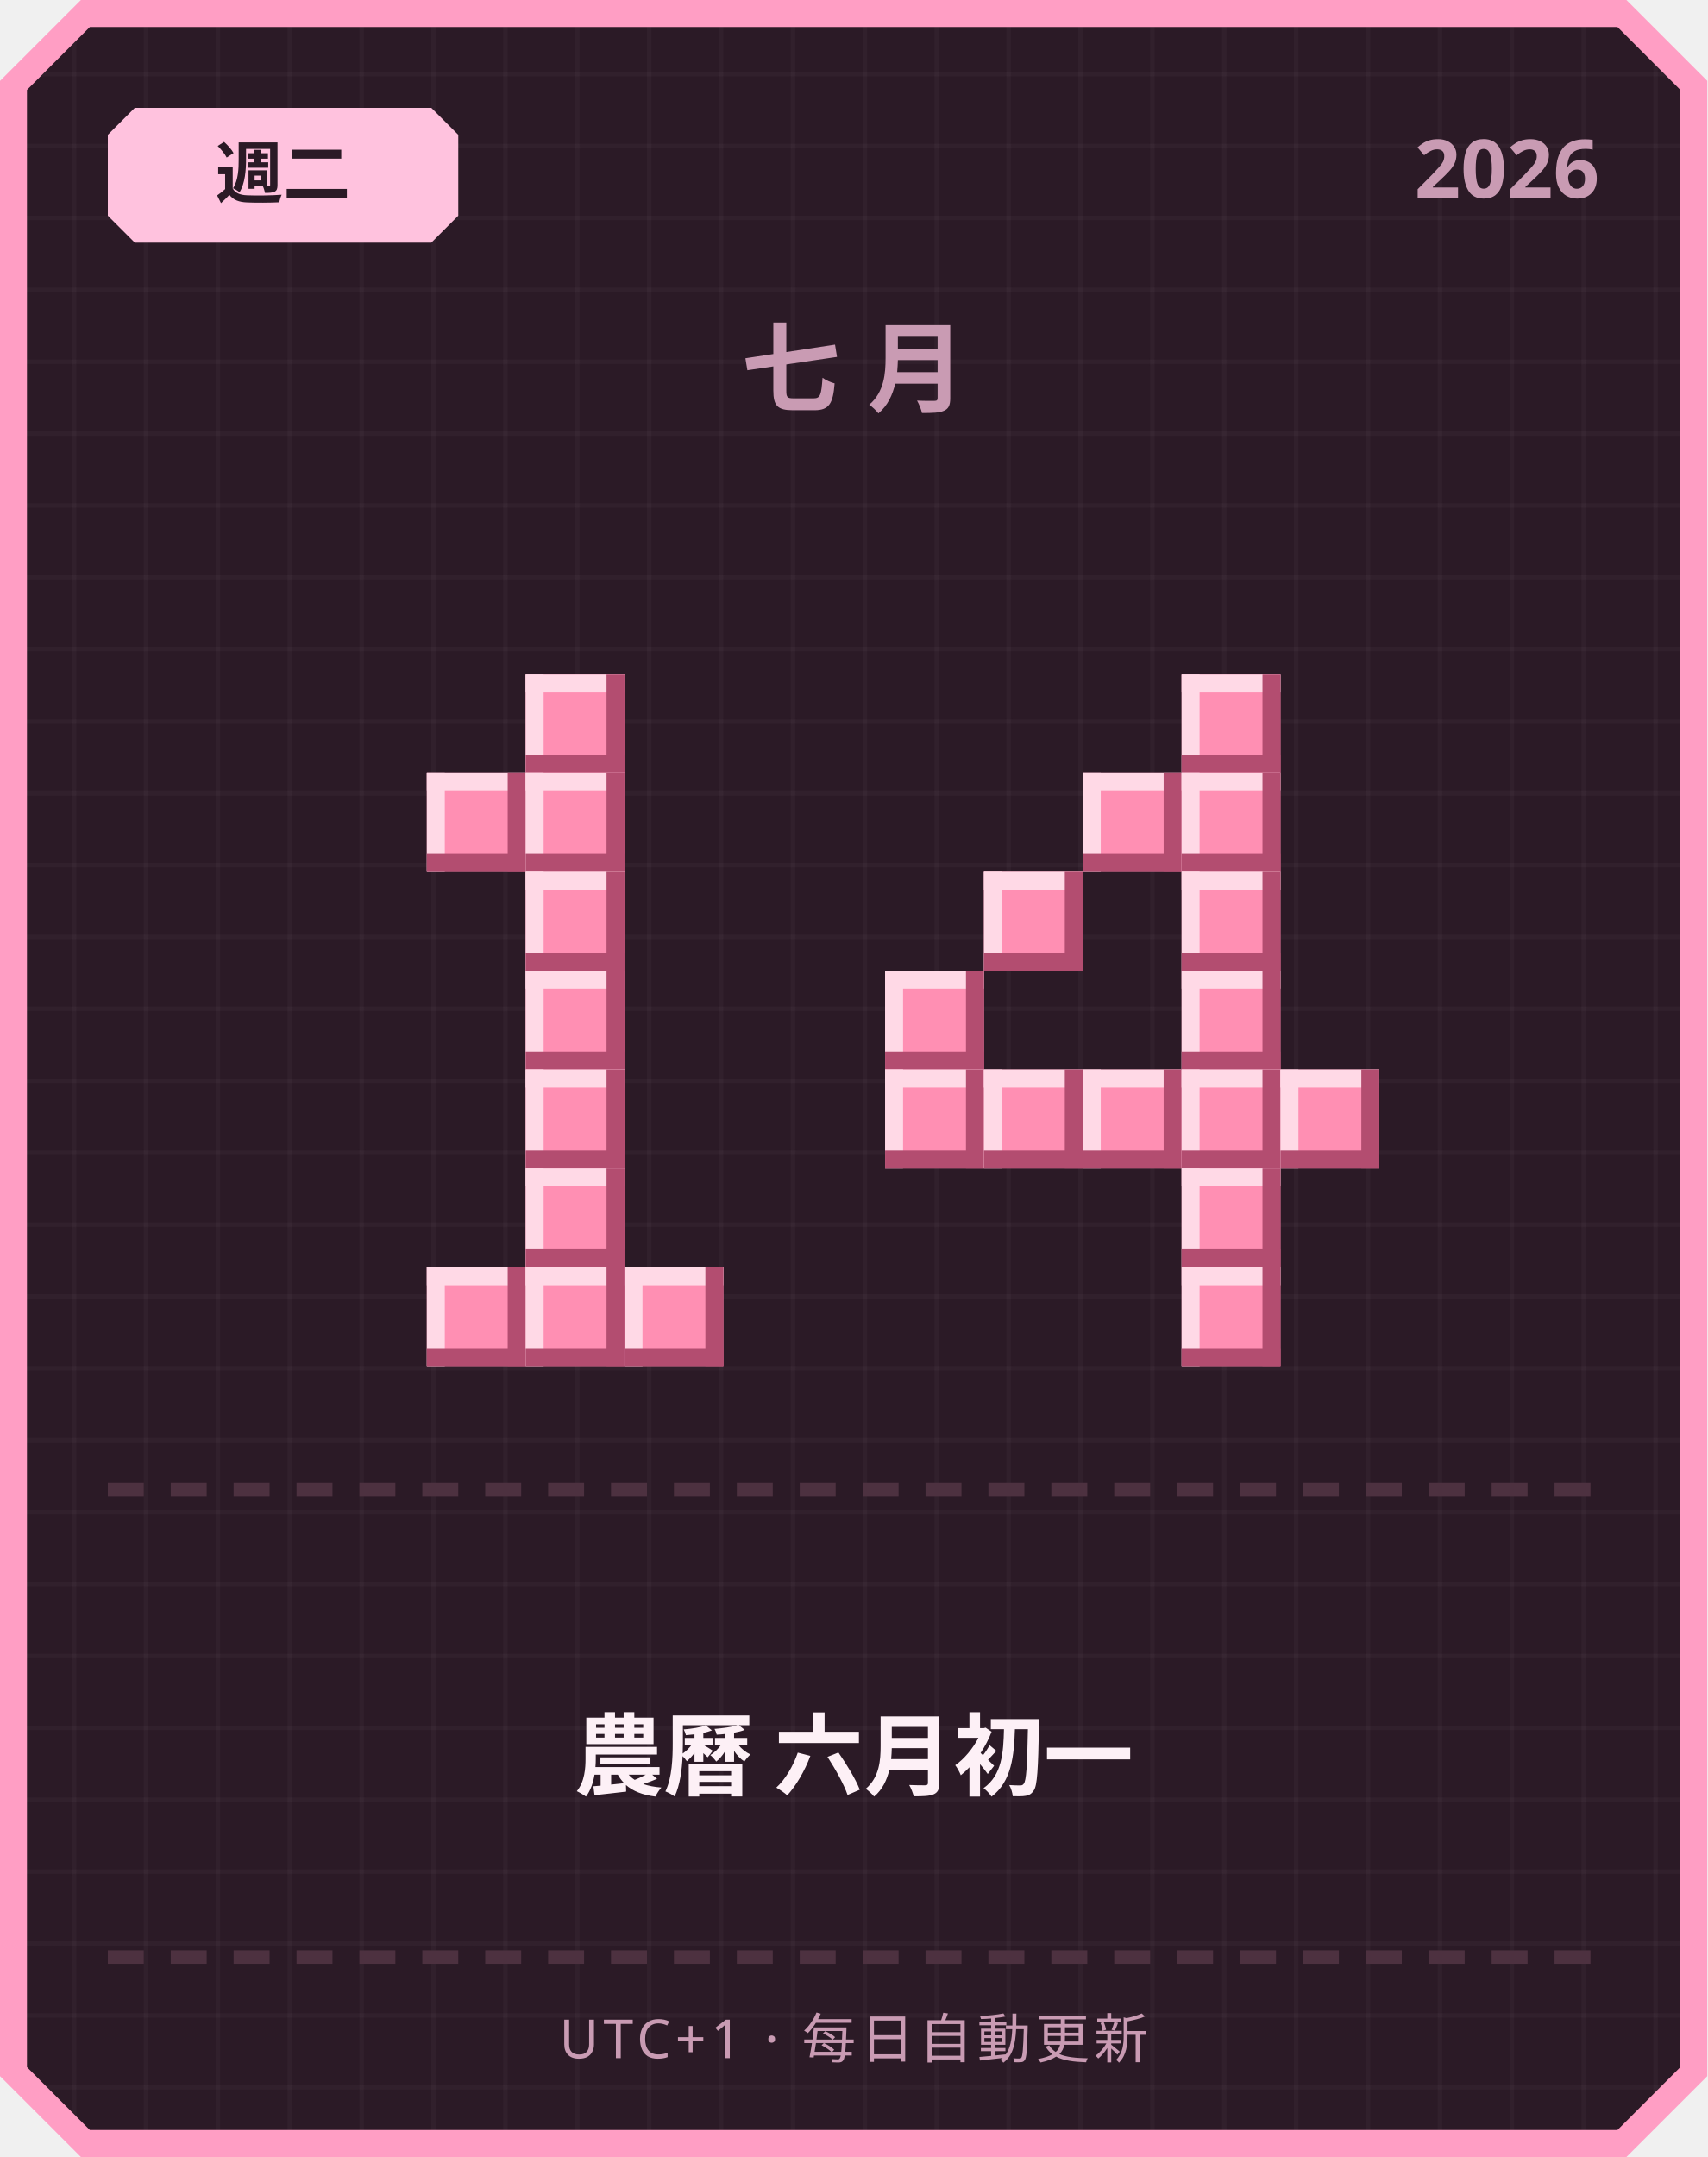
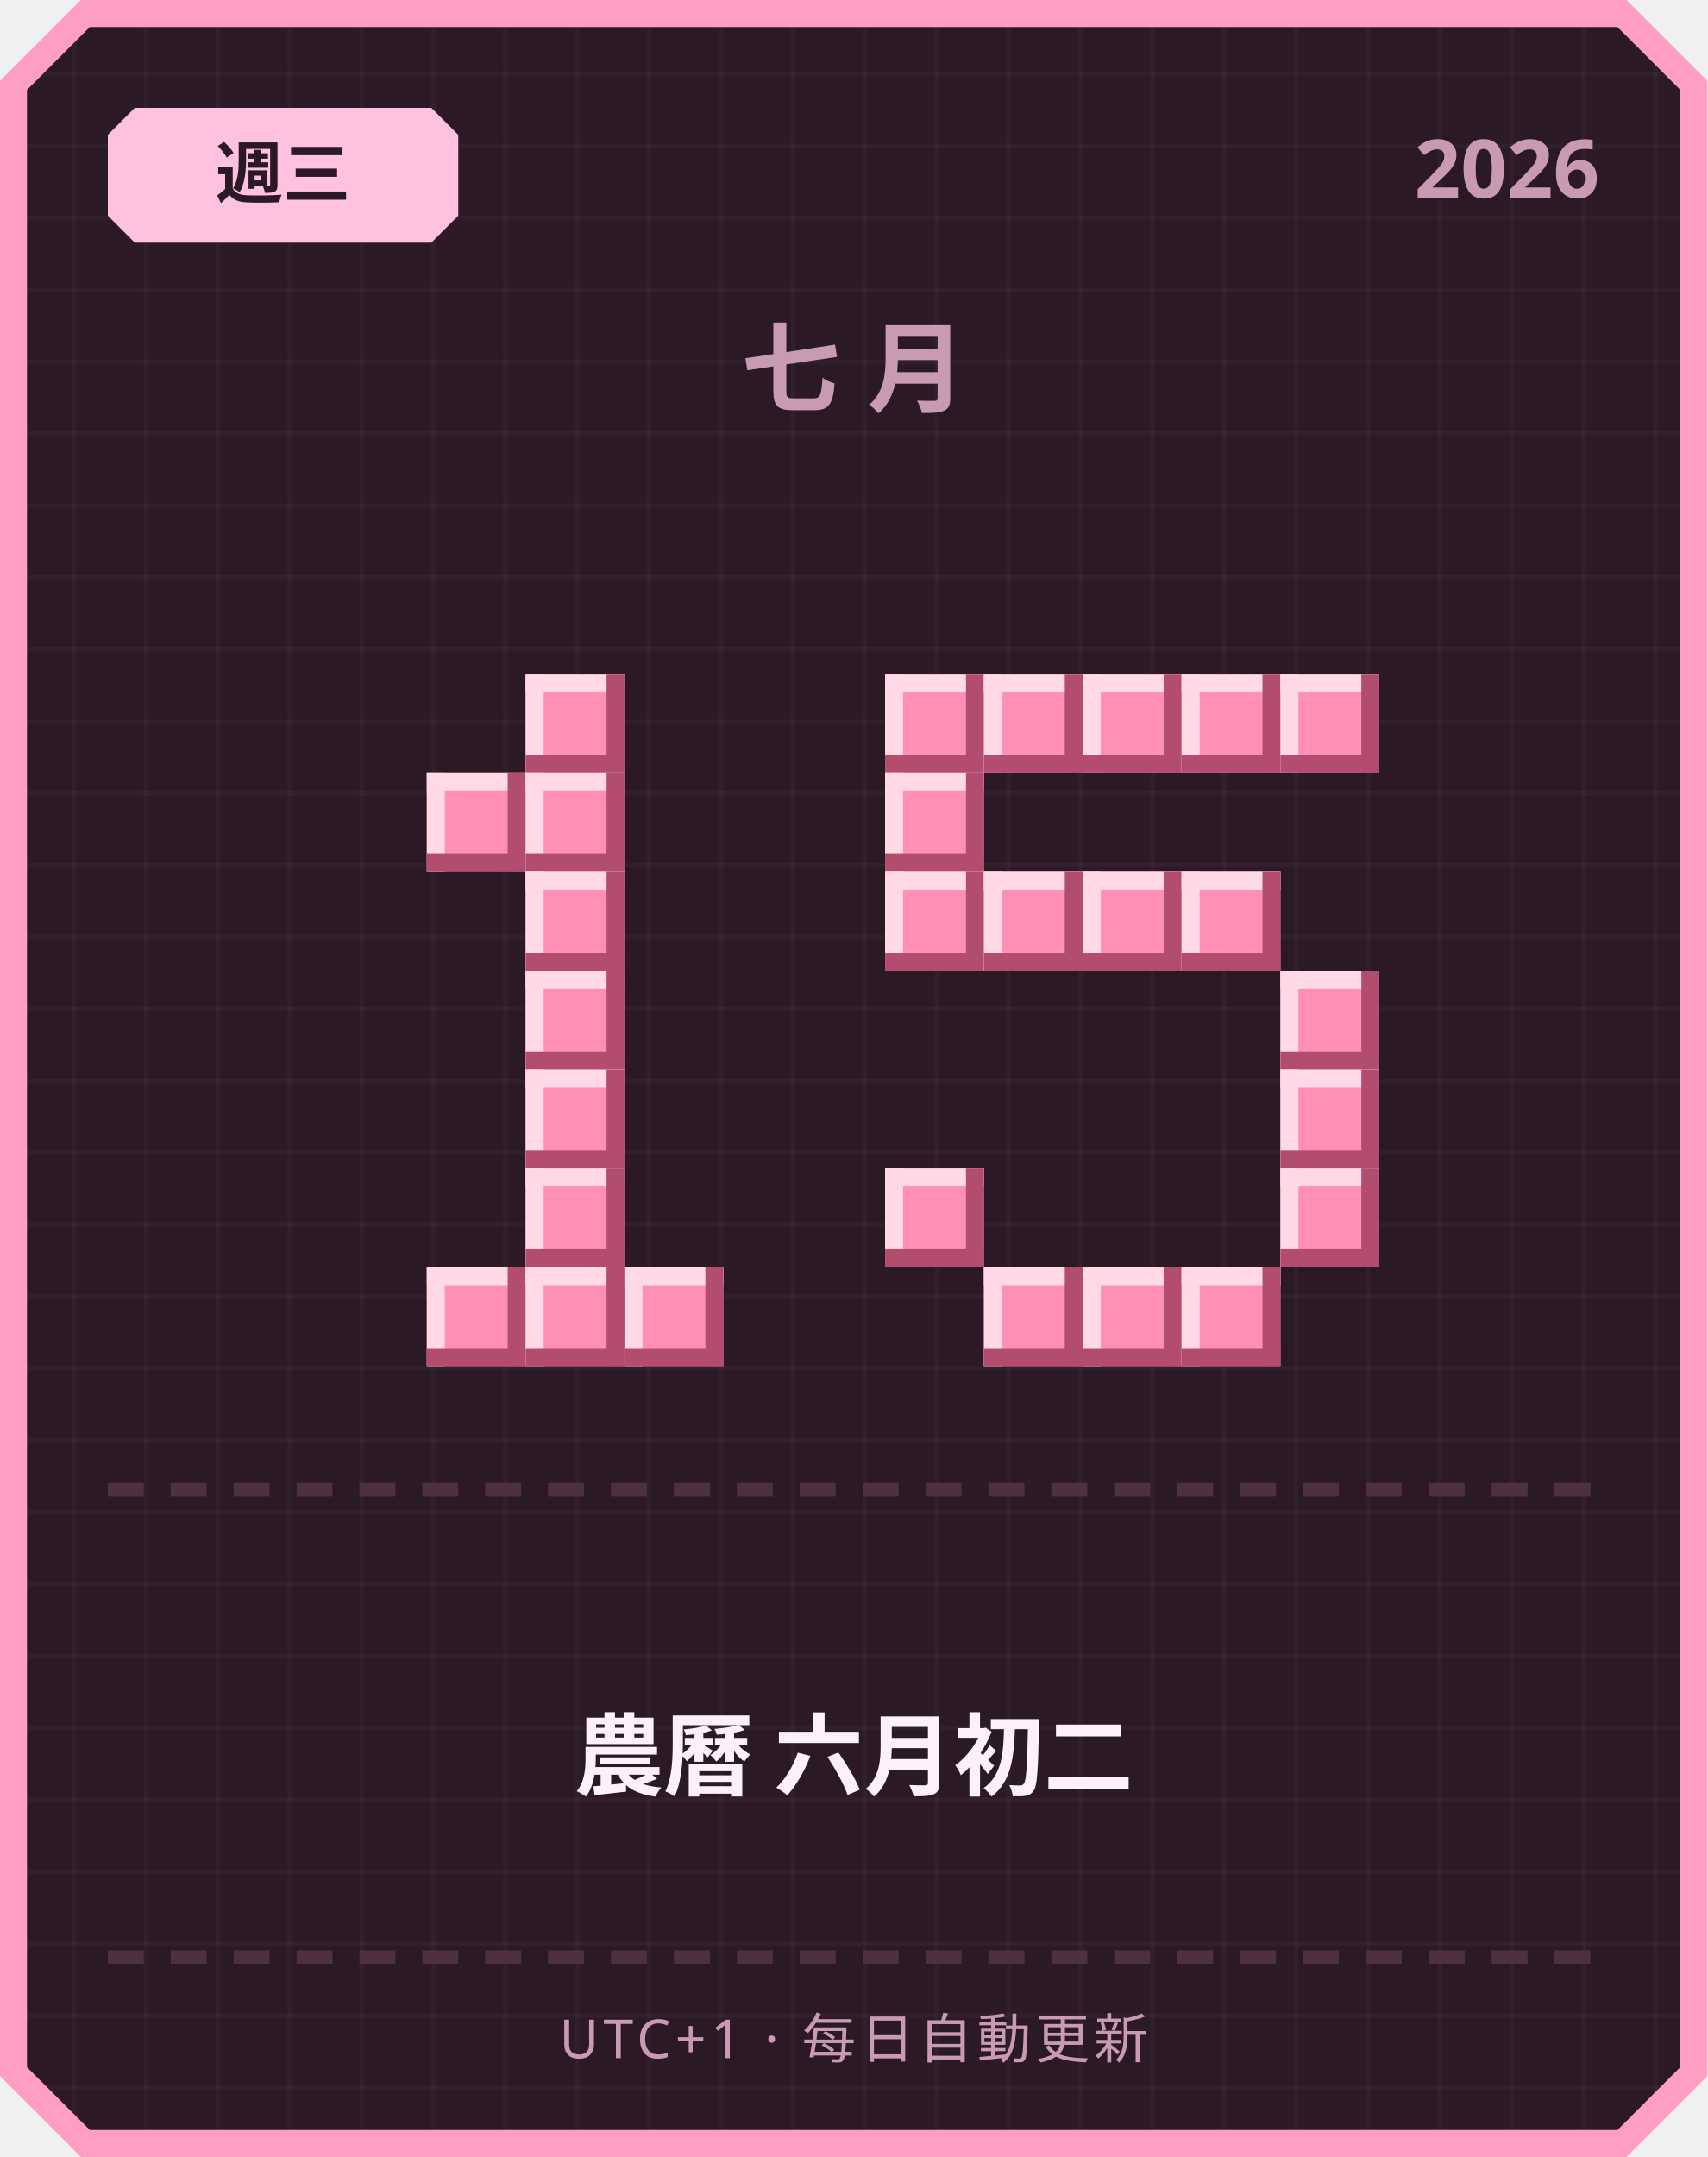
<svg xmlns="http://www.w3.org/2000/svg" width="380" height="480" viewBox="0 0 380 480">
  <defs>
    <pattern id="grid" width="16" height="16" patternUnits="userSpaceOnUse">
      <rect width="16" height="16" fill="#2b1a26" />
      <rect width="1" height="16" fill="#ffffff" opacity="0.03" />
      <rect width="16" height="1" fill="#ffffff" opacity="0.03" />
    </pattern>
  </defs>
  <path d="M 18,0 L 362,0 L 380,18 L 380,462 L 362,480 L 18,480 L 0,462 L 0,18 Z" fill="#ff9ec4" />
  <path d="M 20,6 L 360,6 L 374,20 L 374,460 L 360,474 L 20,474 L 6,460 L 6,20 Z" fill="url(#grid)" />
  <path d="M 30,24 L 96,24 L 102,30 L 102,48 L 96,54 L 30,54 L 24,48 L 24,30 Z" fill="#ffc2de" />
-   <text x="63" y="44" text-anchor="middle" font-family="'Segoe UI', sans-serif" font-size="15" font-weight="700" fill="#2b1a26">週二</text>
+   <text x="63" y="44" text-anchor="middle" font-family="'Segoe UI', sans-serif" font-size="15" font-weight="700" fill="#2b1a26">週三</text>
  <text x="356" y="44" text-anchor="end" font-family="'Segoe UI', sans-serif" font-size="18" font-weight="700" fill="#c99bb3">2026</text>
  <text x="190" y="90" text-anchor="middle" font-family="'Segoe UI', sans-serif" font-size="22" font-weight="700" letter-spacing="6" fill="#c99bb3">七月</text>
  <rect x="117" y="150" width="22" height="22" fill="#ff8fb3" />
  <rect x="117" y="150" width="22" height="4" fill="#ffd9e6" />
  <rect x="117" y="150" width="4" height="22" fill="#ffd9e6" />
  <rect x="117" y="168" width="22" height="4" fill="#b34d70" />
  <rect x="135" y="150" width="4" height="22" fill="#b34d70" />
  <rect x="95" y="172" width="22" height="22" fill="#ff8fb3" />
  <rect x="95" y="172" width="22" height="4" fill="#ffd9e6" />
  <rect x="95" y="172" width="4" height="22" fill="#ffd9e6" />
  <rect x="95" y="190" width="22" height="4" fill="#b34d70" />
  <rect x="113" y="172" width="4" height="22" fill="#b34d70" />
  <rect x="117" y="172" width="22" height="22" fill="#ff8fb3" />
  <rect x="117" y="172" width="22" height="4" fill="#ffd9e6" />
  <rect x="117" y="172" width="4" height="22" fill="#ffd9e6" />
  <rect x="117" y="190" width="22" height="4" fill="#b34d70" />
  <rect x="135" y="172" width="4" height="22" fill="#b34d70" />
  <rect x="117" y="194" width="22" height="22" fill="#ff8fb3" />
  <rect x="117" y="194" width="22" height="4" fill="#ffd9e6" />
  <rect x="117" y="194" width="4" height="22" fill="#ffd9e6" />
  <rect x="117" y="212" width="22" height="4" fill="#b34d70" />
  <rect x="135" y="194" width="4" height="22" fill="#b34d70" />
  <rect x="117" y="216" width="22" height="22" fill="#ff8fb3" />
  <rect x="117" y="216" width="22" height="4" fill="#ffd9e6" />
  <rect x="117" y="216" width="4" height="22" fill="#ffd9e6" />
  <rect x="117" y="234" width="22" height="4" fill="#b34d70" />
  <rect x="135" y="216" width="4" height="22" fill="#b34d70" />
  <rect x="117" y="238" width="22" height="22" fill="#ff8fb3" />
  <rect x="117" y="238" width="22" height="4" fill="#ffd9e6" />
  <rect x="117" y="238" width="4" height="22" fill="#ffd9e6" />
  <rect x="117" y="256" width="22" height="4" fill="#b34d70" />
  <rect x="135" y="238" width="4" height="22" fill="#b34d70" />
  <rect x="117" y="260" width="22" height="22" fill="#ff8fb3" />
  <rect x="117" y="260" width="22" height="4" fill="#ffd9e6" />
  <rect x="117" y="260" width="4" height="22" fill="#ffd9e6" />
  <rect x="117" y="278" width="22" height="4" fill="#b34d70" />
  <rect x="135" y="260" width="4" height="22" fill="#b34d70" />
  <rect x="95" y="282" width="22" height="22" fill="#ff8fb3" />
  <rect x="95" y="282" width="22" height="4" fill="#ffd9e6" />
  <rect x="95" y="282" width="4" height="22" fill="#ffd9e6" />
  <rect x="95" y="300" width="22" height="4" fill="#b34d70" />
  <rect x="113" y="282" width="4" height="22" fill="#b34d70" />
  <rect x="117" y="282" width="22" height="22" fill="#ff8fb3" />
  <rect x="117" y="282" width="22" height="4" fill="#ffd9e6" />
  <rect x="117" y="282" width="4" height="22" fill="#ffd9e6" />
  <rect x="117" y="300" width="22" height="4" fill="#b34d70" />
  <rect x="135" y="282" width="4" height="22" fill="#b34d70" />
  <rect x="139" y="282" width="22" height="22" fill="#ff8fb3" />
  <rect x="139" y="282" width="22" height="4" fill="#ffd9e6" />
  <rect x="139" y="282" width="4" height="22" fill="#ffd9e6" />
  <rect x="139" y="300" width="22" height="4" fill="#b34d70" />
  <rect x="157" y="282" width="4" height="22" fill="#b34d70" />
+   <rect x="197" y="150" width="22" height="22" fill="#ff8fb3" />
+   <rect x="197" y="150" width="22" height="4" fill="#ffd9e6" />
+   <rect x="197" y="150" width="4" height="22" fill="#ffd9e6" />
+   <rect x="197" y="168" width="22" height="4" fill="#b34d70" />
+   <rect x="215" y="150" width="4" height="22" fill="#b34d70" />
+   <rect x="219" y="150" width="22" height="22" fill="#ff8fb3" />
+   <rect x="219" y="150" width="22" height="4" fill="#ffd9e6" />
+   <rect x="219" y="150" width="4" height="22" fill="#ffd9e6" />
+   <rect x="219" y="168" width="22" height="4" fill="#b34d70" />
+   <rect x="237" y="150" width="4" height="22" fill="#b34d70" />
+   <rect x="241" y="150" width="22" height="22" fill="#ff8fb3" />
+   <rect x="241" y="150" width="22" height="4" fill="#ffd9e6" />
+   <rect x="241" y="150" width="4" height="22" fill="#ffd9e6" />
+   <rect x="241" y="168" width="22" height="4" fill="#b34d70" />
+   <rect x="259" y="150" width="4" height="22" fill="#b34d70" />
  <rect x="263" y="150" width="22" height="22" fill="#ff8fb3" />
  <rect x="263" y="150" width="22" height="4" fill="#ffd9e6" />
  <rect x="263" y="150" width="4" height="22" fill="#ffd9e6" />
  <rect x="263" y="168" width="22" height="4" fill="#b34d70" />
  <rect x="281" y="150" width="4" height="22" fill="#b34d70" />
-   <rect x="241" y="172" width="22" height="22" fill="#ff8fb3" />
-   <rect x="241" y="172" width="22" height="4" fill="#ffd9e6" />
-   <rect x="241" y="172" width="4" height="22" fill="#ffd9e6" />
-   <rect x="241" y="190" width="22" height="4" fill="#b34d70" />
-   <rect x="259" y="172" width="4" height="22" fill="#b34d70" />
-   <rect x="263" y="172" width="22" height="22" fill="#ff8fb3" />
-   <rect x="263" y="172" width="22" height="4" fill="#ffd9e6" />
-   <rect x="263" y="172" width="4" height="22" fill="#ffd9e6" />
-   <rect x="263" y="190" width="22" height="4" fill="#b34d70" />
-   <rect x="281" y="172" width="4" height="22" fill="#b34d70" />
+   <rect x="285" y="150" width="22" height="22" fill="#ff8fb3" />
+   <rect x="285" y="150" width="22" height="4" fill="#ffd9e6" />
+   <rect x="285" y="150" width="4" height="22" fill="#ffd9e6" />
+   <rect x="285" y="168" width="22" height="4" fill="#b34d70" />
+   <rect x="303" y="150" width="4" height="22" fill="#b34d70" />
+   <rect x="197" y="172" width="22" height="22" fill="#ff8fb3" />
+   <rect x="197" y="172" width="22" height="4" fill="#ffd9e6" />
+   <rect x="197" y="172" width="4" height="22" fill="#ffd9e6" />
+   <rect x="197" y="190" width="22" height="4" fill="#b34d70" />
+   <rect x="215" y="172" width="4" height="22" fill="#b34d70" />
+   <rect x="197" y="194" width="22" height="22" fill="#ff8fb3" />
+   <rect x="197" y="194" width="22" height="4" fill="#ffd9e6" />
+   <rect x="197" y="194" width="4" height="22" fill="#ffd9e6" />
+   <rect x="197" y="212" width="22" height="4" fill="#b34d70" />
+   <rect x="215" y="194" width="4" height="22" fill="#b34d70" />
  <rect x="219" y="194" width="22" height="22" fill="#ff8fb3" />
  <rect x="219" y="194" width="22" height="4" fill="#ffd9e6" />
  <rect x="219" y="194" width="4" height="22" fill="#ffd9e6" />
  <rect x="219" y="212" width="22" height="4" fill="#b34d70" />
  <rect x="237" y="194" width="4" height="22" fill="#b34d70" />
+   <rect x="241" y="194" width="22" height="22" fill="#ff8fb3" />
+   <rect x="241" y="194" width="22" height="4" fill="#ffd9e6" />
+   <rect x="241" y="194" width="4" height="22" fill="#ffd9e6" />
+   <rect x="241" y="212" width="22" height="4" fill="#b34d70" />
+   <rect x="259" y="194" width="4" height="22" fill="#b34d70" />
  <rect x="263" y="194" width="22" height="22" fill="#ff8fb3" />
  <rect x="263" y="194" width="22" height="4" fill="#ffd9e6" />
  <rect x="263" y="194" width="4" height="22" fill="#ffd9e6" />
  <rect x="263" y="212" width="22" height="4" fill="#b34d70" />
  <rect x="281" y="194" width="4" height="22" fill="#b34d70" />
-   <rect x="197" y="216" width="22" height="22" fill="#ff8fb3" />
-   <rect x="197" y="216" width="22" height="4" fill="#ffd9e6" />
-   <rect x="197" y="216" width="4" height="22" fill="#ffd9e6" />
-   <rect x="197" y="234" width="22" height="4" fill="#b34d70" />
-   <rect x="215" y="216" width="4" height="22" fill="#b34d70" />
-   <rect x="263" y="216" width="22" height="22" fill="#ff8fb3" />
-   <rect x="263" y="216" width="22" height="4" fill="#ffd9e6" />
-   <rect x="263" y="216" width="4" height="22" fill="#ffd9e6" />
-   <rect x="263" y="234" width="22" height="4" fill="#b34d70" />
-   <rect x="281" y="216" width="4" height="22" fill="#b34d70" />
-   <rect x="197" y="238" width="22" height="22" fill="#ff8fb3" />
-   <rect x="197" y="238" width="22" height="4" fill="#ffd9e6" />
-   <rect x="197" y="238" width="4" height="22" fill="#ffd9e6" />
-   <rect x="197" y="256" width="22" height="4" fill="#b34d70" />
-   <rect x="215" y="238" width="4" height="22" fill="#b34d70" />
-   <rect x="219" y="238" width="22" height="22" fill="#ff8fb3" />
-   <rect x="219" y="238" width="22" height="4" fill="#ffd9e6" />
-   <rect x="219" y="238" width="4" height="22" fill="#ffd9e6" />
-   <rect x="219" y="256" width="22" height="4" fill="#b34d70" />
-   <rect x="237" y="238" width="4" height="22" fill="#b34d70" />
-   <rect x="241" y="238" width="22" height="22" fill="#ff8fb3" />
-   <rect x="241" y="238" width="22" height="4" fill="#ffd9e6" />
-   <rect x="241" y="238" width="4" height="22" fill="#ffd9e6" />
-   <rect x="241" y="256" width="22" height="4" fill="#b34d70" />
-   <rect x="259" y="238" width="4" height="22" fill="#b34d70" />
-   <rect x="263" y="238" width="22" height="22" fill="#ff8fb3" />
-   <rect x="263" y="238" width="22" height="4" fill="#ffd9e6" />
-   <rect x="263" y="238" width="4" height="22" fill="#ffd9e6" />
-   <rect x="263" y="256" width="22" height="4" fill="#b34d70" />
-   <rect x="281" y="238" width="4" height="22" fill="#b34d70" />
+   <rect x="285" y="216" width="22" height="22" fill="#ff8fb3" />
+   <rect x="285" y="216" width="22" height="4" fill="#ffd9e6" />
+   <rect x="285" y="216" width="4" height="22" fill="#ffd9e6" />
+   <rect x="285" y="234" width="22" height="4" fill="#b34d70" />
+   <rect x="303" y="216" width="4" height="22" fill="#b34d70" />
  <rect x="285" y="238" width="22" height="22" fill="#ff8fb3" />
  <rect x="285" y="238" width="22" height="4" fill="#ffd9e6" />
  <rect x="285" y="238" width="4" height="22" fill="#ffd9e6" />
  <rect x="285" y="256" width="22" height="4" fill="#b34d70" />
  <rect x="303" y="238" width="4" height="22" fill="#b34d70" />
-   <rect x="263" y="260" width="22" height="22" fill="#ff8fb3" />
-   <rect x="263" y="260" width="22" height="4" fill="#ffd9e6" />
-   <rect x="263" y="260" width="4" height="22" fill="#ffd9e6" />
-   <rect x="263" y="278" width="22" height="4" fill="#b34d70" />
-   <rect x="281" y="260" width="4" height="22" fill="#b34d70" />
+   <rect x="197" y="260" width="22" height="22" fill="#ff8fb3" />
+   <rect x="197" y="260" width="22" height="4" fill="#ffd9e6" />
+   <rect x="197" y="260" width="4" height="22" fill="#ffd9e6" />
+   <rect x="197" y="278" width="22" height="4" fill="#b34d70" />
+   <rect x="215" y="260" width="4" height="22" fill="#b34d70" />
+   <rect x="285" y="260" width="22" height="22" fill="#ff8fb3" />
+   <rect x="285" y="260" width="22" height="4" fill="#ffd9e6" />
+   <rect x="285" y="260" width="4" height="22" fill="#ffd9e6" />
+   <rect x="285" y="278" width="22" height="4" fill="#b34d70" />
+   <rect x="303" y="260" width="4" height="22" fill="#b34d70" />
+   <rect x="219" y="282" width="22" height="22" fill="#ff8fb3" />
+   <rect x="219" y="282" width="22" height="4" fill="#ffd9e6" />
+   <rect x="219" y="282" width="4" height="22" fill="#ffd9e6" />
+   <rect x="219" y="300" width="22" height="4" fill="#b34d70" />
+   <rect x="237" y="282" width="4" height="22" fill="#b34d70" />
+   <rect x="241" y="282" width="22" height="22" fill="#ff8fb3" />
+   <rect x="241" y="282" width="22" height="4" fill="#ffd9e6" />
+   <rect x="241" y="282" width="4" height="22" fill="#ffd9e6" />
+   <rect x="241" y="300" width="22" height="4" fill="#b34d70" />
+   <rect x="259" y="282" width="4" height="22" fill="#b34d70" />
  <rect x="263" y="282" width="22" height="22" fill="#ff8fb3" />
  <rect x="263" y="282" width="22" height="4" fill="#ffd9e6" />
  <rect x="263" y="282" width="4" height="22" fill="#ffd9e6" />
  <rect x="263" y="300" width="22" height="4" fill="#b34d70" />
  <rect x="281" y="282" width="4" height="22" fill="#b34d70" />
  <rect x="24" y="330" width="8" height="3" fill="#4d3140" />
  <rect x="38" y="330" width="8" height="3" fill="#4d3140" />
  <rect x="52" y="330" width="8" height="3" fill="#4d3140" />
  <rect x="66" y="330" width="8" height="3" fill="#4d3140" />
  <rect x="80" y="330" width="8" height="3" fill="#4d3140" />
  <rect x="94" y="330" width="8" height="3" fill="#4d3140" />
  <rect x="108" y="330" width="8" height="3" fill="#4d3140" />
  <rect x="122" y="330" width="8" height="3" fill="#4d3140" />
  <rect x="136" y="330" width="8" height="3" fill="#4d3140" />
  <rect x="150" y="330" width="8" height="3" fill="#4d3140" />
  <rect x="164" y="330" width="8" height="3" fill="#4d3140" />
  <rect x="178" y="330" width="8" height="3" fill="#4d3140" />
  <rect x="192" y="330" width="8" height="3" fill="#4d3140" />
  <rect x="206" y="330" width="8" height="3" fill="#4d3140" />
  <rect x="220" y="330" width="8" height="3" fill="#4d3140" />
  <rect x="234" y="330" width="8" height="3" fill="#4d3140" />
  <rect x="248" y="330" width="8" height="3" fill="#4d3140" />
  <rect x="262" y="330" width="8" height="3" fill="#4d3140" />
  <rect x="276" y="330" width="8" height="3" fill="#4d3140" />
  <rect x="290" y="330" width="8" height="3" fill="#4d3140" />
  <rect x="304" y="330" width="8" height="3" fill="#4d3140" />
  <rect x="318" y="330" width="8" height="3" fill="#4d3140" />
  <rect x="332" y="330" width="8" height="3" fill="#4d3140" />
  <rect x="346" y="330" width="8" height="3" fill="#4d3140" />
-   <text x="190" y="398" text-anchor="middle" font-family="'Segoe UI', 'Microsoft JhengHei', sans-serif" font-size="20" font-weight="700" fill="#fdf0f6">農曆 六月初一</text>
+   <text x="190" y="398" text-anchor="middle" font-family="'Segoe UI', 'Microsoft JhengHei', sans-serif" font-size="20" font-weight="700" fill="#fdf0f6">農曆 六月初二</text>
  <rect x="24" y="434" width="8" height="3" fill="#4d3140" />
  <rect x="38" y="434" width="8" height="3" fill="#4d3140" />
  <rect x="52" y="434" width="8" height="3" fill="#4d3140" />
  <rect x="66" y="434" width="8" height="3" fill="#4d3140" />
  <rect x="80" y="434" width="8" height="3" fill="#4d3140" />
  <rect x="94" y="434" width="8" height="3" fill="#4d3140" />
  <rect x="108" y="434" width="8" height="3" fill="#4d3140" />
  <rect x="122" y="434" width="8" height="3" fill="#4d3140" />
  <rect x="136" y="434" width="8" height="3" fill="#4d3140" />
  <rect x="150" y="434" width="8" height="3" fill="#4d3140" />
  <rect x="164" y="434" width="8" height="3" fill="#4d3140" />
  <rect x="178" y="434" width="8" height="3" fill="#4d3140" />
  <rect x="192" y="434" width="8" height="3" fill="#4d3140" />
  <rect x="206" y="434" width="8" height="3" fill="#4d3140" />
  <rect x="220" y="434" width="8" height="3" fill="#4d3140" />
  <rect x="234" y="434" width="8" height="3" fill="#4d3140" />
  <rect x="248" y="434" width="8" height="3" fill="#4d3140" />
  <rect x="262" y="434" width="8" height="3" fill="#4d3140" />
  <rect x="276" y="434" width="8" height="3" fill="#4d3140" />
  <rect x="290" y="434" width="8" height="3" fill="#4d3140" />
  <rect x="304" y="434" width="8" height="3" fill="#4d3140" />
  <rect x="318" y="434" width="8" height="3" fill="#4d3140" />
  <rect x="332" y="434" width="8" height="3" fill="#4d3140" />
  <rect x="346" y="434" width="8" height="3" fill="#4d3140" />
  <text x="190" y="458" text-anchor="middle" font-family="'Segoe UI', sans-serif" font-size="12" letter-spacing="1" fill="#c99bb3">UTC+1 · 每日自動更新</text>
</svg>
